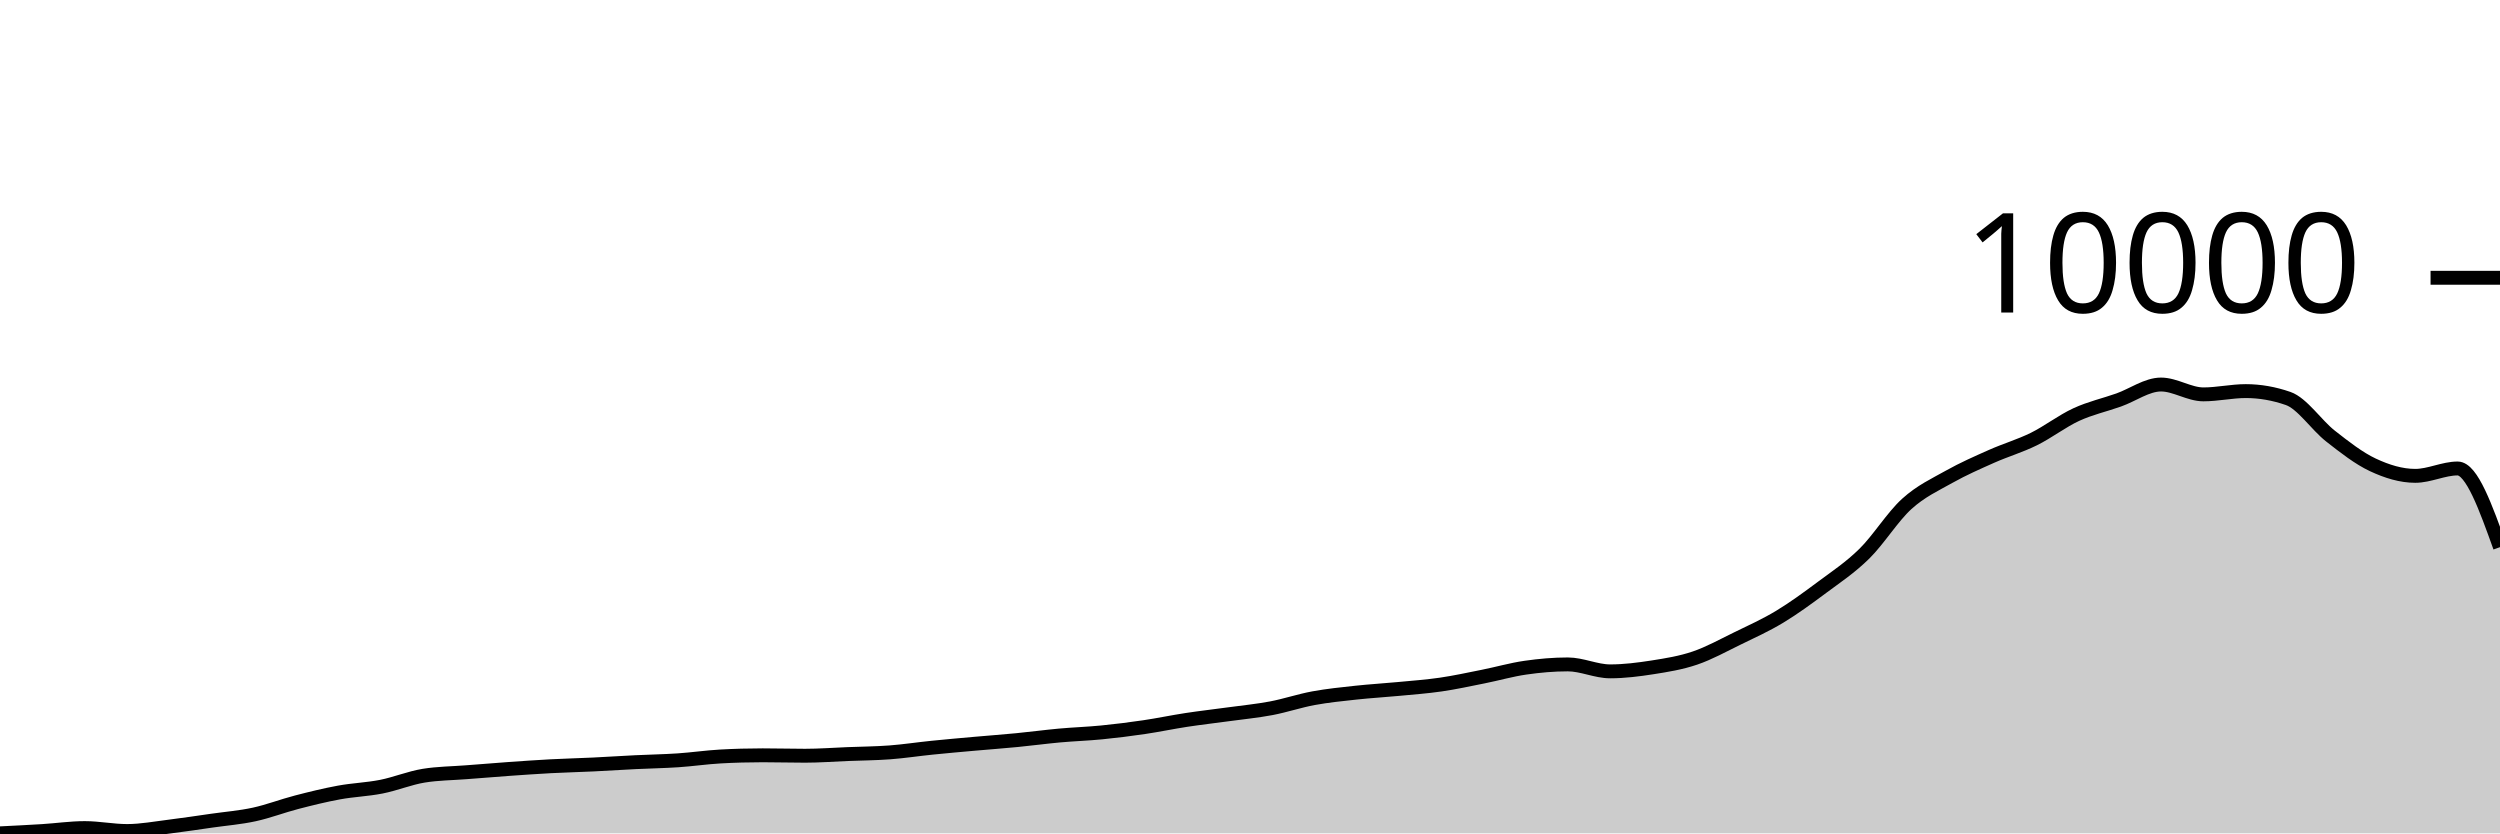
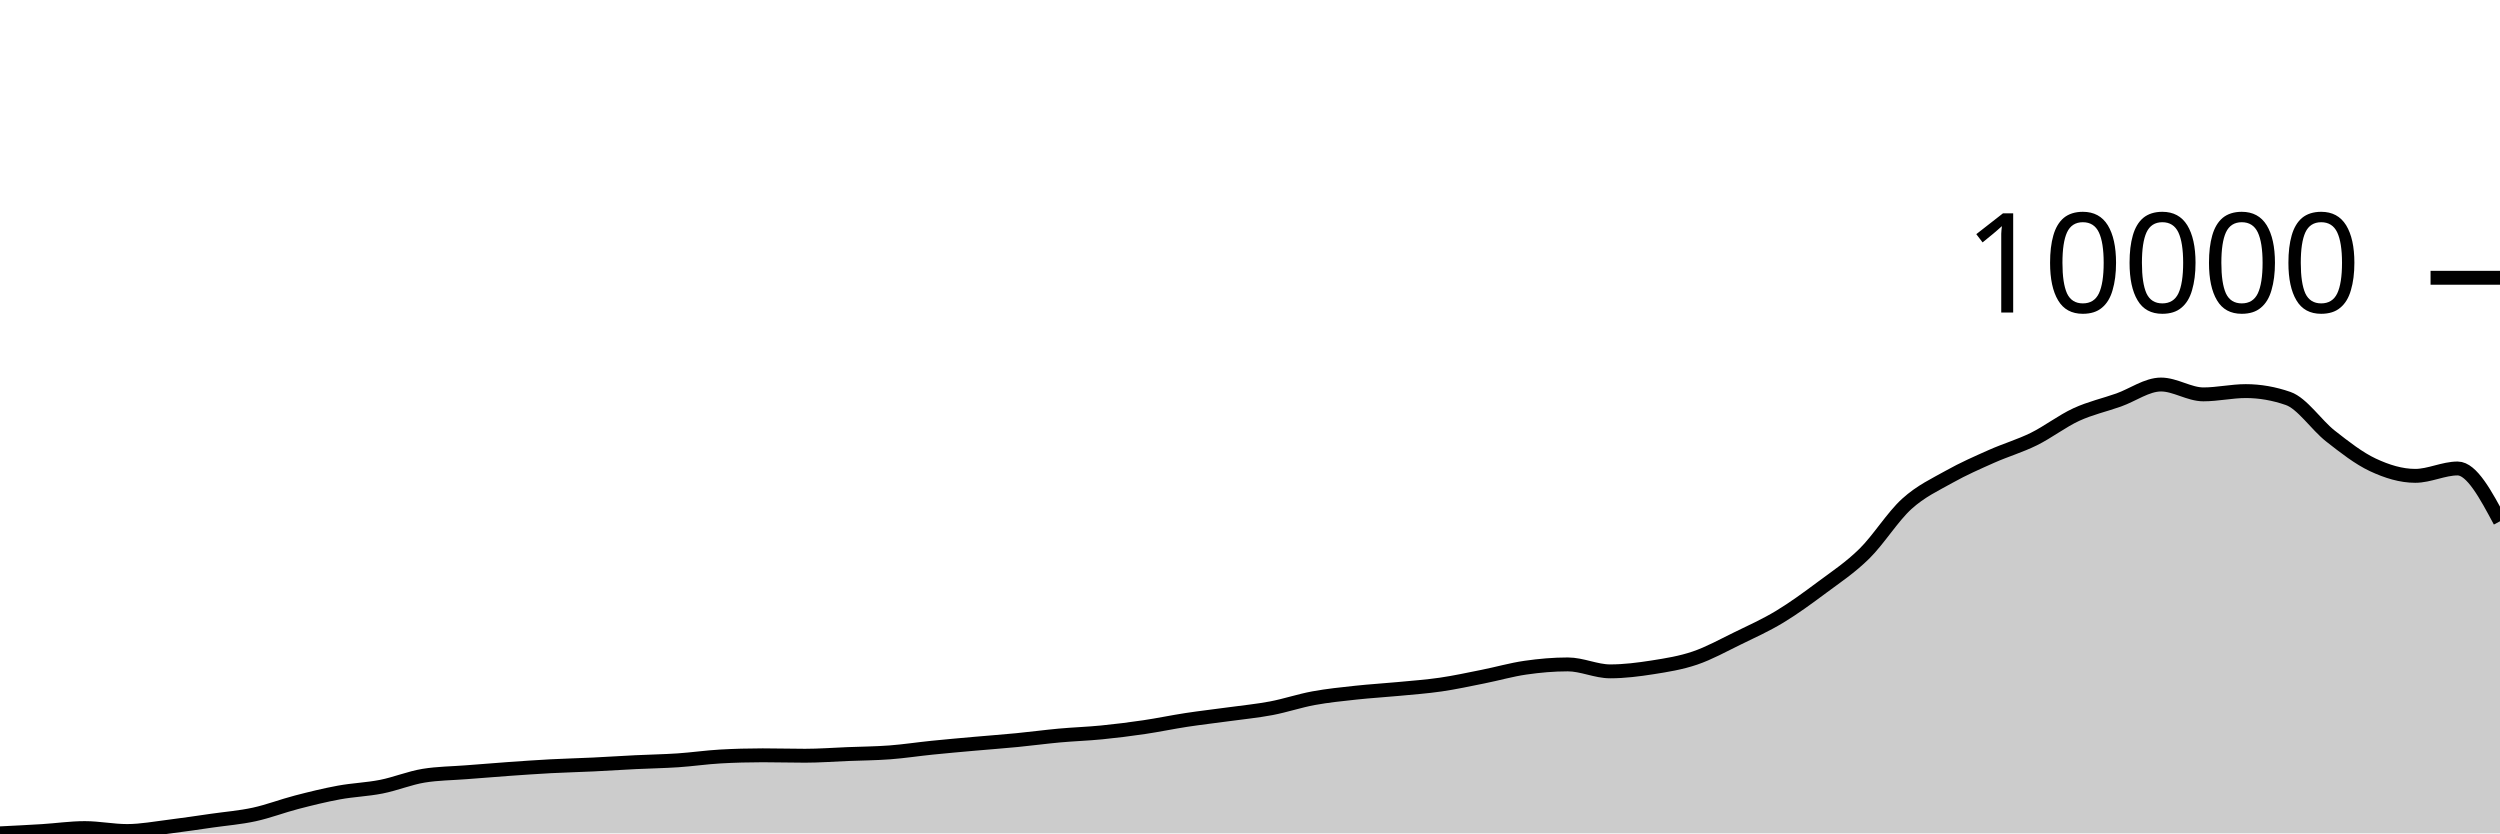
<svg xmlns="http://www.w3.org/2000/svg" viewBox="0 0 180 60">
  <g transform="translate(0,20)">
-     <path class="area" fill="rgba(0, 0, 0, 0.2)" d="M0,40C1.017,39.95,2.034,39.899,3.051,39.836C4.068,39.773,5.085,39.622,6.102,39.622C7.119,39.622,8.136,39.833,9.153,39.833C10.169,39.833,11.186,39.637,12.203,39.513C13.22,39.388,14.237,39.232,15.254,39.087C16.271,38.942,17.288,38.862,18.305,38.641C19.322,38.42,20.339,38.025,21.356,37.762C22.373,37.498,23.39,37.247,24.407,37.06C25.424,36.873,26.441,36.842,27.458,36.641C28.475,36.439,29.492,36.016,30.508,35.85C31.525,35.685,32.542,35.682,33.559,35.602C34.576,35.521,35.593,35.439,36.61,35.367C37.627,35.295,38.644,35.223,39.661,35.169C40.678,35.115,41.695,35.092,42.712,35.043C43.729,34.994,44.746,34.926,45.763,34.876C46.78,34.826,47.797,34.811,48.814,34.743C49.831,34.675,50.847,34.524,51.864,34.467C52.881,34.41,53.898,34.382,54.915,34.382C55.932,34.382,56.949,34.413,57.966,34.413C58.983,34.413,60,34.334,61.017,34.294C62.034,34.253,63.051,34.248,64.068,34.171C65.085,34.094,66.102,33.937,67.119,33.834C68.136,33.73,69.153,33.642,70.169,33.551C71.186,33.46,72.203,33.387,73.22,33.288C74.237,33.19,75.254,33.051,76.271,32.958C77.288,32.865,78.305,32.834,79.322,32.733C80.339,32.633,81.356,32.505,82.373,32.355C83.39,32.205,84.407,31.989,85.424,31.834C86.441,31.679,87.458,31.565,88.475,31.425C89.492,31.285,90.508,31.188,91.525,30.996C92.542,30.803,93.559,30.457,94.576,30.27C95.593,30.083,96.61,29.982,97.627,29.871C98.644,29.761,99.661,29.703,100.678,29.606C101.695,29.509,102.712,29.437,103.729,29.289C104.746,29.141,105.763,28.919,106.78,28.716C107.797,28.514,108.814,28.219,109.831,28.073C110.847,27.926,111.864,27.837,112.881,27.837C113.898,27.837,114.915,28.338,115.932,28.338C116.949,28.338,117.966,28.208,118.983,28.049C120,27.889,121.017,27.727,122.034,27.381C123.051,27.035,124.068,26.47,125.085,25.974C126.102,25.478,127.119,25.021,128.136,24.407C129.153,23.793,130.169,23.049,131.186,22.291C132.203,21.534,133.22,20.864,134.237,19.862C135.254,18.86,136.271,17.204,137.288,16.281C138.305,15.359,139.322,14.897,140.339,14.326C141.356,13.755,142.373,13.31,143.39,12.858C144.407,12.405,145.424,12.112,146.441,11.611C147.458,11.109,148.475,10.318,149.492,9.849C150.508,9.381,151.525,9.16,152.542,8.8C153.559,8.439,154.576,7.686,155.593,7.686C156.61,7.686,157.627,8.395,158.644,8.395C159.661,8.395,160.678,8.159,161.695,8.159C162.712,8.159,163.729,8.337,164.746,8.691C165.763,9.045,166.78,10.603,167.797,11.399C168.814,12.196,169.831,12.994,170.847,13.471C171.864,13.948,172.881,14.261,173.898,14.261C174.915,14.261,175.932,13.73,176.949,13.73C177.966,13.73,178.983,16.562,180,19.395L180,40C178.983,40,177.966,40,176.949,40C175.932,40,174.915,40,173.898,40C172.881,40,171.864,40,170.847,40C169.831,40,168.814,40,167.797,40C166.78,40,165.763,40,164.746,40C163.729,40,162.712,40,161.695,40C160.678,40,159.661,40,158.644,40C157.627,40,156.61,40,155.593,40C154.576,40,153.559,40,152.542,40C151.525,40,150.508,40,149.492,40C148.475,40,147.458,40,146.441,40C145.424,40,144.407,40,143.39,40C142.373,40,141.356,40,140.339,40C139.322,40,138.305,40,137.288,40C136.271,40,135.254,40,134.237,40C133.22,40,132.203,40,131.186,40C130.169,40,129.153,40,128.136,40C127.119,40,126.102,40,125.085,40C124.068,40,123.051,40,122.034,40C121.017,40,120,40,118.983,40C117.966,40,116.949,40,115.932,40C114.915,40,113.898,40,112.881,40C111.864,40,110.847,40,109.831,40C108.814,40,107.797,40,106.78,40C105.763,40,104.746,40,103.729,40C102.712,40,101.695,40,100.678,40C99.661,40,98.644,40,97.627,40C96.61,40,95.593,40,94.576,40C93.559,40,92.542,40,91.525,40C90.508,40,89.492,40,88.475,40C87.458,40,86.441,40,85.424,40C84.407,40,83.39,40,82.373,40C81.356,40,80.339,40,79.322,40C78.305,40,77.288,40,76.271,40C75.254,40,74.237,40,73.22,40C72.203,40,71.186,40,70.169,40C69.153,40,68.136,40,67.119,40C66.102,40,65.085,40,64.068,40C63.051,40,62.034,40,61.017,40C60,40,58.983,40,57.966,40C56.949,40,55.932,40,54.915,40C53.898,40,52.881,40,51.864,40C50.847,40,49.831,40,48.814,40C47.797,40,46.78,40,45.763,40C44.746,40,43.729,40,42.712,40C41.695,40,40.678,40,39.661,40C38.644,40,37.627,40,36.61,40C35.593,40,34.576,40,33.559,40C32.542,40,31.525,40,30.508,40C29.492,40,28.475,40,27.458,40C26.441,40,25.424,40,24.407,40C23.39,40,22.373,40,21.356,40C20.339,40,19.322,40,18.305,40C17.288,40,16.271,40,15.254,40C14.237,40,13.22,40,12.203,40C11.186,40,10.169,40,9.153,40C8.136,40,7.119,40,6.102,40C5.085,40,4.068,40,3.051,40C2.034,40,1.017,40,0,40Z" />
-     <path class="line" stroke="black" fill="none" d="M0,40C1.017,39.95,2.034,39.899,3.051,39.836C4.068,39.773,5.085,39.622,6.102,39.622C7.119,39.622,8.136,39.833,9.153,39.833C10.169,39.833,11.186,39.637,12.203,39.513C13.22,39.388,14.237,39.232,15.254,39.087C16.271,38.942,17.288,38.862,18.305,38.641C19.322,38.42,20.339,38.025,21.356,37.762C22.373,37.498,23.39,37.247,24.407,37.06C25.424,36.873,26.441,36.842,27.458,36.641C28.475,36.439,29.492,36.016,30.508,35.85C31.525,35.685,32.542,35.682,33.559,35.602C34.576,35.521,35.593,35.439,36.61,35.367C37.627,35.295,38.644,35.223,39.661,35.169C40.678,35.115,41.695,35.092,42.712,35.043C43.729,34.994,44.746,34.926,45.763,34.876C46.78,34.826,47.797,34.811,48.814,34.743C49.831,34.675,50.847,34.524,51.864,34.467C52.881,34.41,53.898,34.382,54.915,34.382C55.932,34.382,56.949,34.413,57.966,34.413C58.983,34.413,60,34.334,61.017,34.294C62.034,34.253,63.051,34.248,64.068,34.171C65.085,34.094,66.102,33.937,67.119,33.834C68.136,33.73,69.153,33.642,70.169,33.551C71.186,33.46,72.203,33.387,73.22,33.288C74.237,33.19,75.254,33.051,76.271,32.958C77.288,32.865,78.305,32.834,79.322,32.733C80.339,32.633,81.356,32.505,82.373,32.355C83.39,32.205,84.407,31.989,85.424,31.834C86.441,31.679,87.458,31.565,88.475,31.425C89.492,31.285,90.508,31.188,91.525,30.996C92.542,30.803,93.559,30.457,94.576,30.27C95.593,30.083,96.61,29.982,97.627,29.871C98.644,29.761,99.661,29.703,100.678,29.606C101.695,29.509,102.712,29.437,103.729,29.289C104.746,29.141,105.763,28.919,106.78,28.716C107.797,28.514,108.814,28.219,109.831,28.073C110.847,27.926,111.864,27.837,112.881,27.837C113.898,27.837,114.915,28.338,115.932,28.338C116.949,28.338,117.966,28.208,118.983,28.049C120,27.889,121.017,27.727,122.034,27.381C123.051,27.035,124.068,26.47,125.085,25.974C126.102,25.478,127.119,25.021,128.136,24.407C129.153,23.793,130.169,23.049,131.186,22.291C132.203,21.534,133.22,20.864,134.237,19.862C135.254,18.86,136.271,17.204,137.288,16.281C138.305,15.359,139.322,14.897,140.339,14.326C141.356,13.755,142.373,13.31,143.39,12.858C144.407,12.405,145.424,12.112,146.441,11.611C147.458,11.109,148.475,10.318,149.492,9.849C150.508,9.381,151.525,9.16,152.542,8.8C153.559,8.439,154.576,7.686,155.593,7.686C156.61,7.686,157.627,8.395,158.644,8.395C159.661,8.395,160.678,8.159,161.695,8.159C162.712,8.159,163.729,8.337,164.746,8.691C165.763,9.045,166.78,10.603,167.797,11.399C168.814,12.196,169.831,12.994,170.847,13.471C171.864,13.948,172.881,14.261,173.898,14.261C174.915,14.261,175.932,13.73,176.949,13.73C177.966,13.73,178.983,16.562,180,19.395" />
+     <path class="area" fill="rgba(0, 0, 0, 0.2)" d="M0,40C1.017,39.95,2.034,39.899,3.051,39.836C4.068,39.773,5.085,39.622,6.102,39.622C7.119,39.622,8.136,39.833,9.153,39.833C10.169,39.833,11.186,39.637,12.203,39.513C13.22,39.388,14.237,39.232,15.254,39.087C16.271,38.942,17.288,38.862,18.305,38.641C19.322,38.42,20.339,38.025,21.356,37.762C22.373,37.498,23.39,37.247,24.407,37.06C25.424,36.873,26.441,36.842,27.458,36.641C28.475,36.439,29.492,36.016,30.508,35.85C31.525,35.685,32.542,35.682,33.559,35.602C34.576,35.521,35.593,35.439,36.61,35.367C37.627,35.295,38.644,35.223,39.661,35.169C40.678,35.115,41.695,35.092,42.712,35.043C43.729,34.994,44.746,34.926,45.763,34.876C46.78,34.826,47.797,34.811,48.814,34.743C49.831,34.675,50.847,34.524,51.864,34.467C52.881,34.41,53.898,34.382,54.915,34.382C55.932,34.382,56.949,34.413,57.966,34.413C58.983,34.413,60,34.334,61.017,34.294C62.034,34.253,63.051,34.248,64.068,34.171C65.085,34.094,66.102,33.937,67.119,33.834C68.136,33.73,69.153,33.642,70.169,33.551C71.186,33.46,72.203,33.387,73.22,33.288C74.237,33.19,75.254,33.051,76.271,32.958C77.288,32.865,78.305,32.834,79.322,32.733C80.339,32.633,81.356,32.505,82.373,32.355C83.39,32.205,84.407,31.989,85.424,31.834C86.441,31.679,87.458,31.565,88.475,31.425C89.492,31.285,90.508,31.188,91.525,30.996C92.542,30.803,93.559,30.457,94.576,30.27C95.593,30.083,96.61,29.982,97.627,29.871C98.644,29.761,99.661,29.703,100.678,29.606C101.695,29.509,102.712,29.437,103.729,29.289C104.746,29.141,105.763,28.919,106.78,28.716C107.797,28.514,108.814,28.219,109.831,28.073C110.847,27.926,111.864,27.837,112.881,27.837C113.898,27.837,114.915,28.338,115.932,28.338C116.949,28.338,117.966,28.208,118.983,28.049C120,27.889,121.017,27.727,122.034,27.381C123.051,27.035,124.068,26.47,125.085,25.974C126.102,25.478,127.119,25.021,128.136,24.407C129.153,23.793,130.169,23.049,131.186,22.291C132.203,21.534,133.22,20.864,134.237,19.862C135.254,18.86,136.271,17.204,137.288,16.281C138.305,15.359,139.322,14.897,140.339,14.326C141.356,13.755,142.373,13.31,143.39,12.858C144.407,12.405,145.424,12.112,146.441,11.611C147.458,11.109,148.475,10.318,149.492,9.849C150.508,9.381,151.525,9.16,152.542,8.8C153.559,8.439,154.576,7.686,155.593,7.686C156.61,7.686,157.627,8.395,158.644,8.395C159.661,8.395,160.678,8.159,161.695,8.159C162.712,8.159,163.729,8.337,164.746,8.691C165.763,9.045,166.78,10.603,167.797,11.399C168.814,12.196,169.831,12.994,170.847,13.471C171.864,13.948,172.881,14.261,173.898,14.261C174.915,14.261,175.932,13.73,176.949,13.73C177.966,13.73,178.983,15.631,180,17.532L180,40C178.983,40,177.966,40,176.949,40C175.932,40,174.915,40,173.898,40C172.881,40,171.864,40,170.847,40C169.831,40,168.814,40,167.797,40C166.78,40,165.763,40,164.746,40C163.729,40,162.712,40,161.695,40C160.678,40,159.661,40,158.644,40C157.627,40,156.61,40,155.593,40C154.576,40,153.559,40,152.542,40C151.525,40,150.508,40,149.492,40C148.475,40,147.458,40,146.441,40C145.424,40,144.407,40,143.39,40C142.373,40,141.356,40,140.339,40C139.322,40,138.305,40,137.288,40C136.271,40,135.254,40,134.237,40C133.22,40,132.203,40,131.186,40C130.169,40,129.153,40,128.136,40C127.119,40,126.102,40,125.085,40C124.068,40,123.051,40,122.034,40C121.017,40,120,40,118.983,40C117.966,40,116.949,40,115.932,40C114.915,40,113.898,40,112.881,40C111.864,40,110.847,40,109.831,40C108.814,40,107.797,40,106.78,40C105.763,40,104.746,40,103.729,40C102.712,40,101.695,40,100.678,40C99.661,40,98.644,40,97.627,40C96.61,40,95.593,40,94.576,40C93.559,40,92.542,40,91.525,40C90.508,40,89.492,40,88.475,40C87.458,40,86.441,40,85.424,40C84.407,40,83.39,40,82.373,40C81.356,40,80.339,40,79.322,40C78.305,40,77.288,40,76.271,40C75.254,40,74.237,40,73.22,40C72.203,40,71.186,40,70.169,40C69.153,40,68.136,40,67.119,40C66.102,40,65.085,40,64.068,40C63.051,40,62.034,40,61.017,40C60,40,58.983,40,57.966,40C56.949,40,55.932,40,54.915,40C53.898,40,52.881,40,51.864,40C50.847,40,49.831,40,48.814,40C47.797,40,46.78,40,45.763,40C44.746,40,43.729,40,42.712,40C41.695,40,40.678,40,39.661,40C38.644,40,37.627,40,36.61,40C35.593,40,34.576,40,33.559,40C32.542,40,31.525,40,30.508,40C29.492,40,28.475,40,27.458,40C26.441,40,25.424,40,24.407,40C23.39,40,22.373,40,21.356,40C20.339,40,19.322,40,18.305,40C17.288,40,16.271,40,15.254,40C14.237,40,13.22,40,12.203,40C11.186,40,10.169,40,9.153,40C8.136,40,7.119,40,6.102,40C5.085,40,4.068,40,3.051,40C2.034,40,1.017,40,0,40Z" />
+     <path class="line" stroke="black" fill="none" d="M0,40C1.017,39.95,2.034,39.899,3.051,39.836C4.068,39.773,5.085,39.622,6.102,39.622C7.119,39.622,8.136,39.833,9.153,39.833C10.169,39.833,11.186,39.637,12.203,39.513C13.22,39.388,14.237,39.232,15.254,39.087C16.271,38.942,17.288,38.862,18.305,38.641C19.322,38.42,20.339,38.025,21.356,37.762C22.373,37.498,23.39,37.247,24.407,37.06C25.424,36.873,26.441,36.842,27.458,36.641C28.475,36.439,29.492,36.016,30.508,35.85C31.525,35.685,32.542,35.682,33.559,35.602C34.576,35.521,35.593,35.439,36.61,35.367C37.627,35.295,38.644,35.223,39.661,35.169C40.678,35.115,41.695,35.092,42.712,35.043C43.729,34.994,44.746,34.926,45.763,34.876C46.78,34.826,47.797,34.811,48.814,34.743C49.831,34.675,50.847,34.524,51.864,34.467C52.881,34.41,53.898,34.382,54.915,34.382C55.932,34.382,56.949,34.413,57.966,34.413C58.983,34.413,60,34.334,61.017,34.294C62.034,34.253,63.051,34.248,64.068,34.171C65.085,34.094,66.102,33.937,67.119,33.834C68.136,33.73,69.153,33.642,70.169,33.551C71.186,33.46,72.203,33.387,73.22,33.288C74.237,33.19,75.254,33.051,76.271,32.958C77.288,32.865,78.305,32.834,79.322,32.733C80.339,32.633,81.356,32.505,82.373,32.355C83.39,32.205,84.407,31.989,85.424,31.834C86.441,31.679,87.458,31.565,88.475,31.425C89.492,31.285,90.508,31.188,91.525,30.996C92.542,30.803,93.559,30.457,94.576,30.27C95.593,30.083,96.61,29.982,97.627,29.871C98.644,29.761,99.661,29.703,100.678,29.606C101.695,29.509,102.712,29.437,103.729,29.289C104.746,29.141,105.763,28.919,106.78,28.716C107.797,28.514,108.814,28.219,109.831,28.073C110.847,27.926,111.864,27.837,112.881,27.837C113.898,27.837,114.915,28.338,115.932,28.338C116.949,28.338,117.966,28.208,118.983,28.049C120,27.889,121.017,27.727,122.034,27.381C123.051,27.035,124.068,26.47,125.085,25.974C126.102,25.478,127.119,25.021,128.136,24.407C129.153,23.793,130.169,23.049,131.186,22.291C132.203,21.534,133.22,20.864,134.237,19.862C135.254,18.86,136.271,17.204,137.288,16.281C138.305,15.359,139.322,14.897,140.339,14.326C141.356,13.755,142.373,13.31,143.39,12.858C144.407,12.405,145.424,12.112,146.441,11.611C147.458,11.109,148.475,10.318,149.492,9.849C150.508,9.381,151.525,9.16,152.542,8.8C153.559,8.439,154.576,7.686,155.593,7.686C156.61,7.686,157.627,8.395,158.644,8.395C159.661,8.395,160.678,8.159,161.695,8.159C162.712,8.159,163.729,8.337,164.746,8.691C165.763,9.045,166.78,10.603,167.797,11.399C168.814,12.196,169.831,12.994,170.847,13.471C171.864,13.948,172.881,14.261,173.898,14.261C174.915,14.261,175.932,13.73,176.949,13.73C177.966,13.73,178.983,15.631,180,17.532" />
    <path class="axis-ceiling" stroke-width="1" stroke="black" fill="none" d="M175,0L180,0" />
    <text class="axis-ceiling-label" font-family="sans-serif" text-anchor="end" font-size="10px" x="170" y="2.5">10000</text>
  </g>
</svg>
